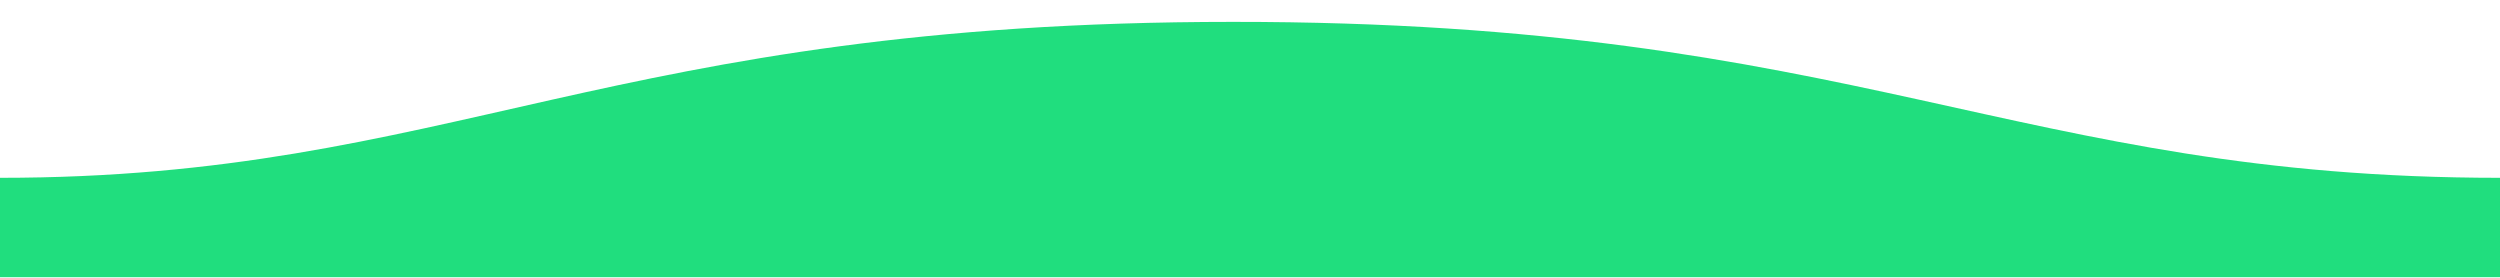
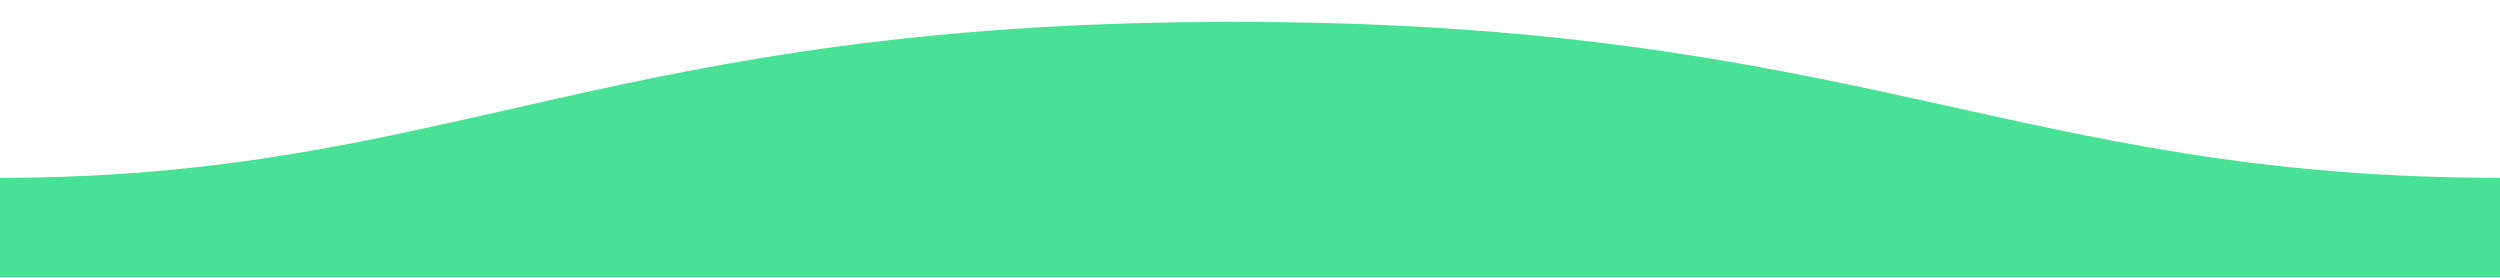
<svg xmlns="http://www.w3.org/2000/svg" viewBox="0 0 800 88.7">
-   <path d="M800 56.9c-155.5 0-204.9-50-405.5-49.9-200 0-250 49.9-394.5 49.9v31.8h800v-.2-31.6z" fill="#20DE7E" />
+   <path d="M800 56.9c-155.5 0-204.9-50-405.5-49.9-200 0-250 49.9-394.5 49.9v31.8h800v-.2-31.6z" fill="#49E196" />
</svg>
